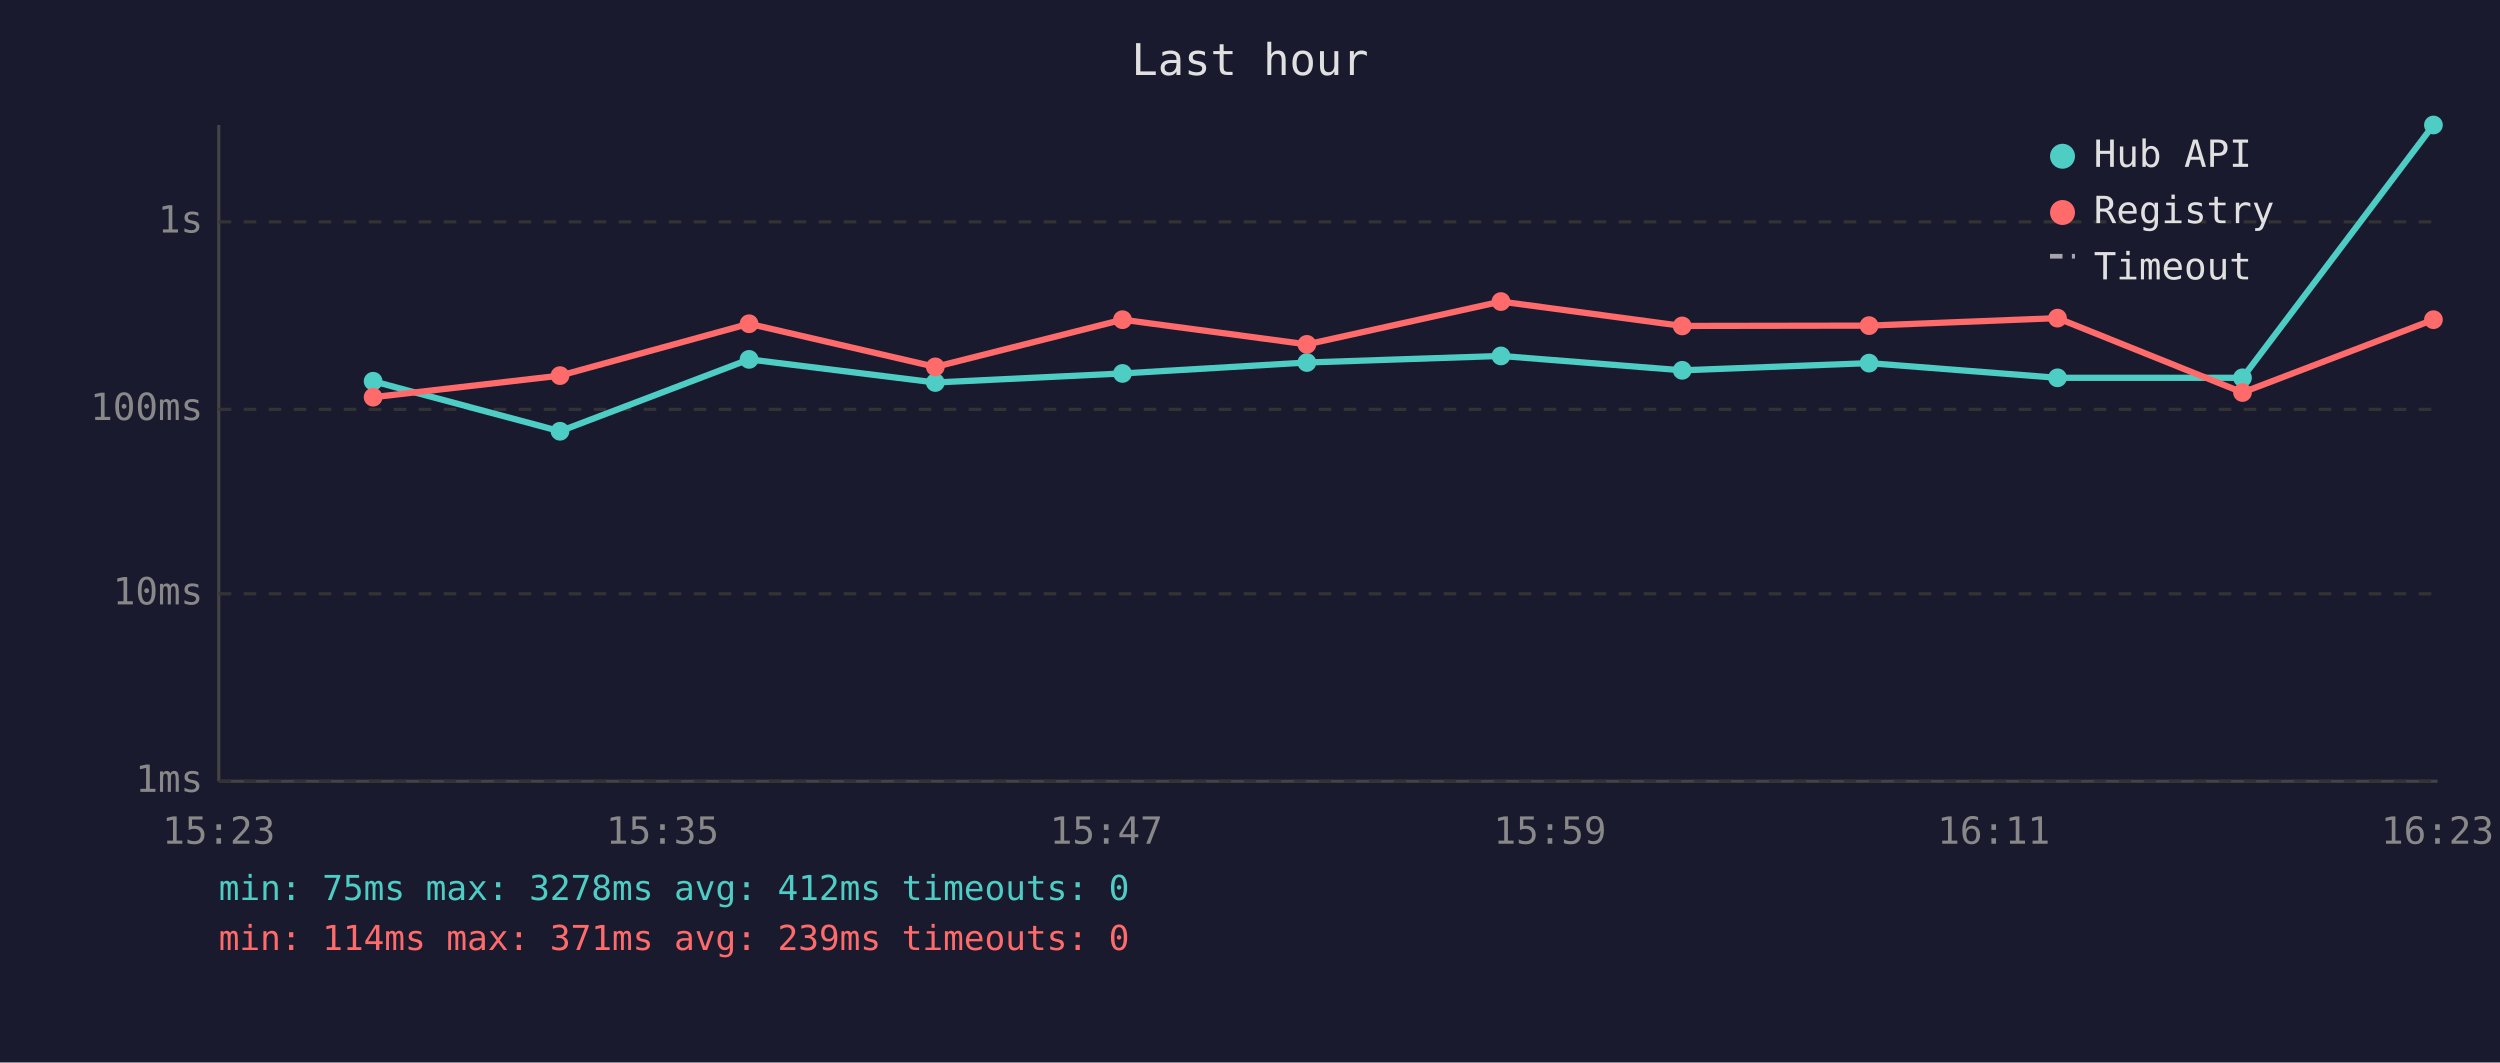
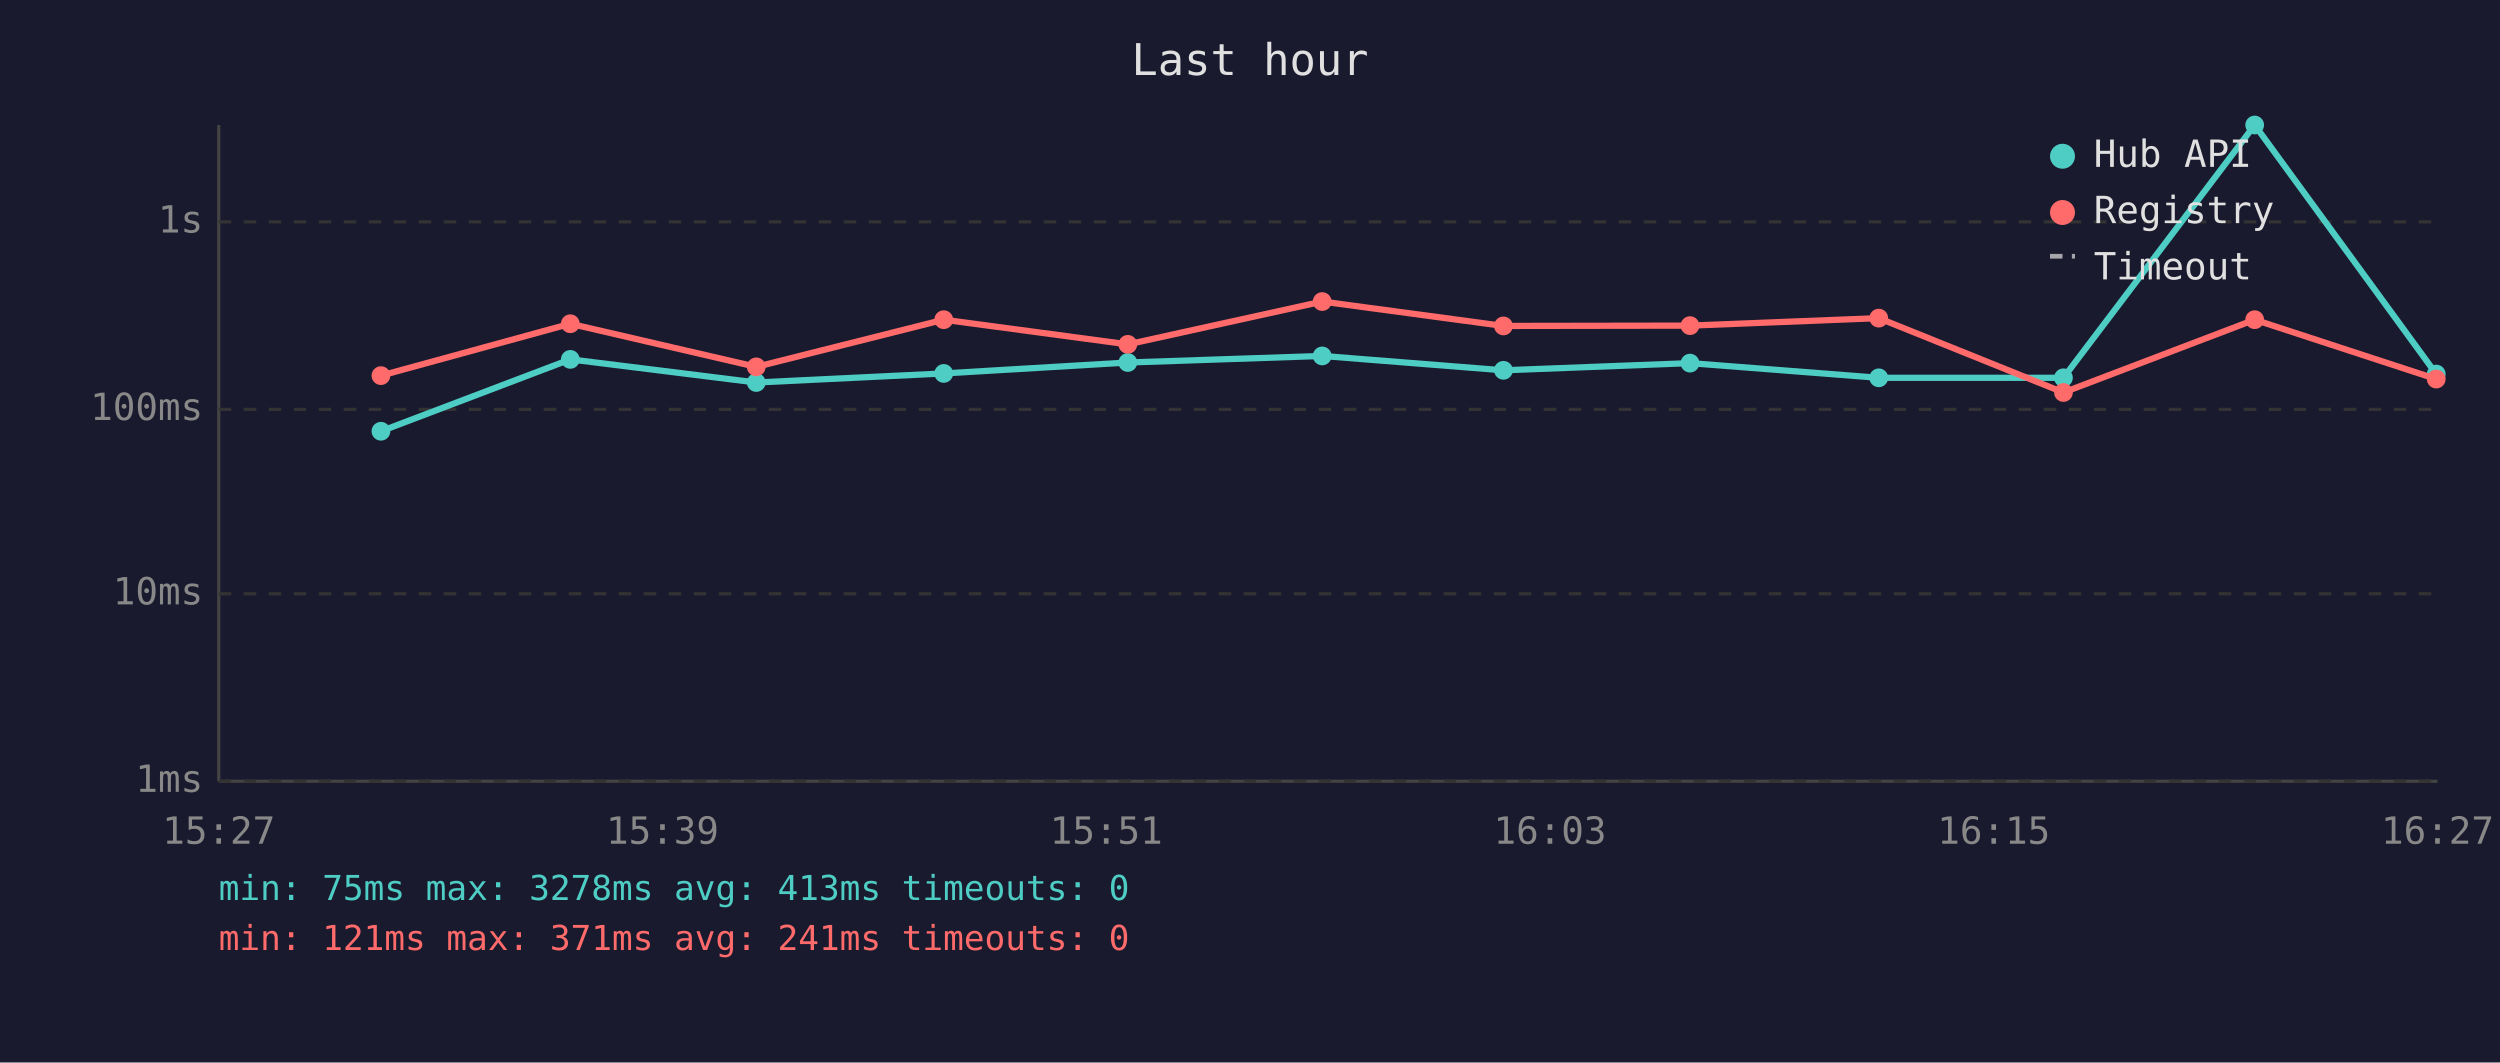
<svg xmlns="http://www.w3.org/2000/svg" viewBox="0 0 800 340" font-family="monospace" font-size="12">
  <rect width="800" height="340" fill="#1a1a2e" />
  <text x="400" y="24" fill="#e0e0e0" font-size="14" text-anchor="middle">Last hour</text>
  <line x1="70" y1="40" x2="70" y2="250" stroke="#444" stroke-width="1" />
  <line x1="70" y1="250" x2="780" y2="250" stroke="#444" stroke-width="1" />
  <line x1="70" y1="250" x2="780" y2="250" stroke="#333" stroke-width="1" stroke-dasharray="4" />
  <text x="65" y="250" fill="#888" text-anchor="end" dominant-baseline="middle">1ms</text>
  <line x1="70" y1="190" x2="780" y2="190" stroke="#333" stroke-width="1" stroke-dasharray="4" />
  <text x="65" y="190" fill="#888" text-anchor="end" dominant-baseline="middle">10ms</text>
  <line x1="70" y1="131" x2="780" y2="131" stroke="#333" stroke-width="1" stroke-dasharray="4" />
  <text x="65" y="131" fill="#888" text-anchor="end" dominant-baseline="middle">100ms</text>
  <line x1="70" y1="71" x2="780" y2="71" stroke="#333" stroke-width="1" stroke-dasharray="4" />
  <text x="65" y="71" fill="#888" text-anchor="end" dominant-baseline="middle">1s</text>
-   <text x="70" y="270" fill="#888" text-anchor="middle">15:23</text>
-   <text x="212" y="270" fill="#888" text-anchor="middle">15:35</text>
-   <text x="354" y="270" fill="#888" text-anchor="middle">15:47</text>
-   <text x="496" y="270" fill="#888" text-anchor="middle">15:59</text>
-   <text x="638" y="270" fill="#888" text-anchor="middle">16:11</text>
-   <text x="780" y="270" fill="#888" text-anchor="middle">16:23</text>
-   <polyline points="119.4,122.0 179.2,138.0 239.7,115.0 299.3,122.4 359.2,119.5 418.2,116.0 480.3,113.9 538.3,118.5 598.1,116.2 658.4,120.9 717.6,120.9 778.7,40.0" fill="none" stroke="#4ecdc4" stroke-width="2" opacity="1" />
-   <circle cx="119.4" cy="122.0" r="3" fill="#4ecdc4" />
-   <circle cx="179.2" cy="138.0" r="3" fill="#4ecdc4" />
-   <circle cx="239.7" cy="115.0" r="3" fill="#4ecdc4" />
-   <circle cx="299.3" cy="122.4" r="3" fill="#4ecdc4" />
-   <circle cx="359.2" cy="119.5" r="3" fill="#4ecdc4" />
-   <circle cx="418.2" cy="116.0" r="3" fill="#4ecdc4" />
-   <circle cx="480.3" cy="113.9" r="3" fill="#4ecdc4" />
-   <circle cx="538.3" cy="118.5" r="3" fill="#4ecdc4" />
-   <circle cx="598.1" cy="116.2" r="3" fill="#4ecdc4" />
-   <circle cx="658.4" cy="120.9" r="3" fill="#4ecdc4" />
-   <circle cx="717.6" cy="120.9" r="3" fill="#4ecdc4" />
-   <circle cx="778.7" cy="40.0" r="3" fill="#4ecdc4" />
-   <polyline points="119.4,127.1 179.2,120.2 239.7,103.6 299.3,117.4 359.2,102.3 418.2,110.2 480.3,96.5 538.3,104.3 598.1,104.2 658.4,101.8 717.6,125.6 778.7,102.3" fill="none" stroke="#ff6b6b" stroke-width="2" opacity="1" />
-   <circle cx="119.4" cy="127.1" r="3" fill="#ff6b6b" />
-   <circle cx="179.2" cy="120.2" r="3" fill="#ff6b6b" />
-   <circle cx="239.7" cy="103.6" r="3" fill="#ff6b6b" />
-   <circle cx="299.3" cy="117.4" r="3" fill="#ff6b6b" />
-   <circle cx="359.2" cy="102.3" r="3" fill="#ff6b6b" />
-   <circle cx="418.2" cy="110.2" r="3" fill="#ff6b6b" />
-   <circle cx="480.3" cy="96.5" r="3" fill="#ff6b6b" />
-   <circle cx="538.3" cy="104.3" r="3" fill="#ff6b6b" />
-   <circle cx="598.1" cy="104.2" r="3" fill="#ff6b6b" />
-   <circle cx="658.4" cy="101.8" r="3" fill="#ff6b6b" />
-   <circle cx="717.6" cy="125.6" r="3" fill="#ff6b6b" />
-   <circle cx="778.7" cy="102.3" r="3" fill="#ff6b6b" />
+   <text x="70" y="270" fill="#888" text-anchor="middle">15:27</text>
+   <text x="212" y="270" fill="#888" text-anchor="middle">15:39</text>
+   <text x="354" y="270" fill="#888" text-anchor="middle">15:51</text>
+   <text x="496" y="270" fill="#888" text-anchor="middle">16:03</text>
+   <text x="638" y="270" fill="#888" text-anchor="middle">16:15</text>
+   <text x="780" y="270" fill="#888" text-anchor="middle">16:27</text>
+   <polyline points="121.9,138.0 182.5,115.0 242.0,122.4 302.0,119.5 360.9,116.0 423.1,113.9 481.1,118.5 540.8,116.2 601.2,120.9 660.3,120.9 721.5,40.0 779.6,119.7" fill="none" stroke="#4ecdc4" stroke-width="2" opacity="1" />
+   <circle cx="121.9" cy="138.0" r="3" fill="#4ecdc4" />
+   <circle cx="182.5" cy="115.0" r="3" fill="#4ecdc4" />
+   <circle cx="242.0" cy="122.4" r="3" fill="#4ecdc4" />
+   <circle cx="302.0" cy="119.5" r="3" fill="#4ecdc4" />
+   <circle cx="360.9" cy="116.0" r="3" fill="#4ecdc4" />
+   <circle cx="423.1" cy="113.9" r="3" fill="#4ecdc4" />
+   <circle cx="481.1" cy="118.5" r="3" fill="#4ecdc4" />
+   <circle cx="540.8" cy="116.2" r="3" fill="#4ecdc4" />
+   <circle cx="601.2" cy="120.9" r="3" fill="#4ecdc4" />
+   <circle cx="660.3" cy="120.9" r="3" fill="#4ecdc4" />
+   <circle cx="721.5" cy="40.0" r="3" fill="#4ecdc4" />
+   <circle cx="779.6" cy="119.7" r="3" fill="#4ecdc4" />
+   <polyline points="121.9,120.2 182.5,103.6 242.0,117.4 302.0,102.3 360.9,110.2 423.1,96.5 481.1,104.3 540.8,104.2 601.2,101.8 660.3,125.6 721.5,102.3 779.6,121.3" fill="none" stroke="#ff6b6b" stroke-width="2" opacity="1" />
+   <circle cx="121.9" cy="120.2" r="3" fill="#ff6b6b" />
+   <circle cx="182.5" cy="103.6" r="3" fill="#ff6b6b" />
+   <circle cx="242.0" cy="117.4" r="3" fill="#ff6b6b" />
+   <circle cx="302.0" cy="102.3" r="3" fill="#ff6b6b" />
+   <circle cx="360.9" cy="110.2" r="3" fill="#ff6b6b" />
+   <circle cx="423.1" cy="96.5" r="3" fill="#ff6b6b" />
+   <circle cx="481.1" cy="104.3" r="3" fill="#ff6b6b" />
+   <circle cx="540.8" cy="104.2" r="3" fill="#ff6b6b" />
+   <circle cx="601.2" cy="101.8" r="3" fill="#ff6b6b" />
+   <circle cx="660.3" cy="125.6" r="3" fill="#ff6b6b" />
+   <circle cx="721.5" cy="102.3" r="3" fill="#ff6b6b" />
+   <circle cx="779.6" cy="121.3" r="3" fill="#ff6b6b" />
  <circle cx="660" cy="50" r="4" fill="#4ecdc4" />
  <text x="670" y="50" fill="#e0e0e0" dominant-baseline="middle">Hub API</text>
  <circle cx="660" cy="68" r="4" fill="#ff6b6b" />
  <text x="670" y="68" fill="#e0e0e0" dominant-baseline="middle">Registry</text>
  <line x1="656" y1="82" x2="664" y2="82" stroke="#e0e0e0" stroke-width="1.5" stroke-dasharray="4,3" opacity="0.7" />
  <text x="670" y="86" fill="#e0e0e0" dominant-baseline="middle">Timeout</text>
-   <text x="70" y="288" fill="#4ecdc4" font-size="11">min: 75ms  max: 3278ms  avg: 412ms  timeouts: 0</text>
-   <text x="70" y="304" fill="#ff6b6b" font-size="11">min: 114ms  max: 371ms  avg: 239ms  timeouts: 0</text>
+   <text x="70" y="288" fill="#4ecdc4" font-size="11">min: 75ms  max: 3278ms  avg: 413ms  timeouts: 0</text>
+   <text x="70" y="304" fill="#ff6b6b" font-size="11">min: 121ms  max: 371ms  avg: 241ms  timeouts: 0</text>
</svg>
